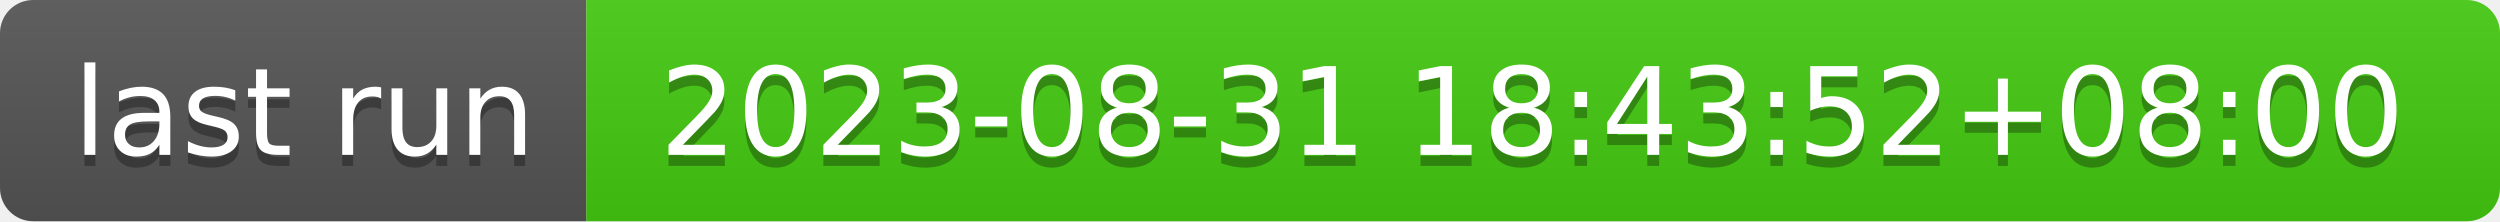
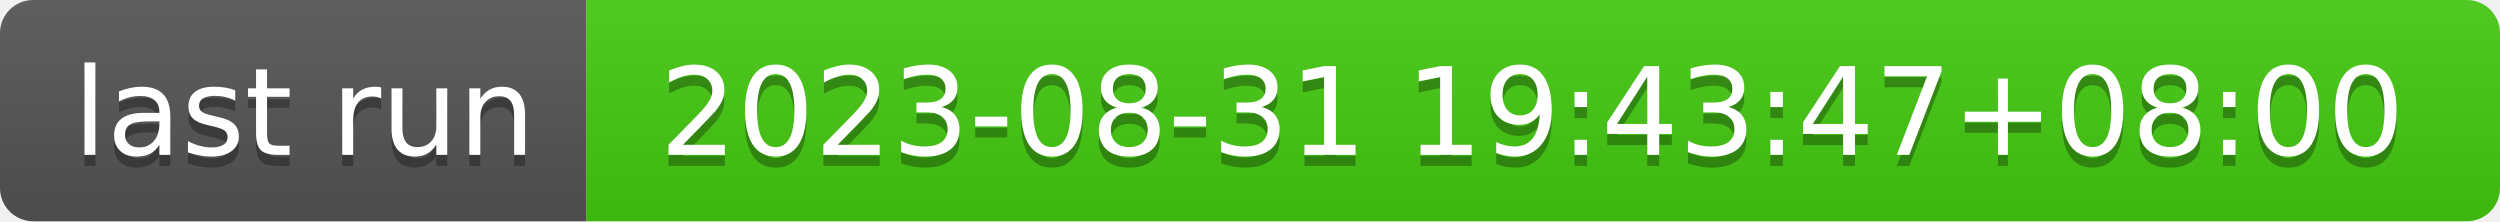
- <svg xmlns="http://www.w3.org/2000/svg" width="226" height="20" role="img" aria-label="last run: 2023-08-31 18:43:52+08:00">
+ <svg xmlns="http://www.w3.org/2000/svg" width="226" height="20" role="img" aria-label="last run: 2023-08-31 19:43:47+08:00">
  <linearGradient id="s" x2="0" y2="100%">
    <stop offset="0" stop-color="#bbb" stop-opacity=".1" />
    <stop offset="1" stop-opacity=".1" />
  </linearGradient>
  <clipPath id="r">
    <rect width="226" height="20" rx="3" fill="#fff" />
  </clipPath>
  <g clip-path="url(#r)">
    <rect width="53" height="20" fill="#555" />
    <rect x="53" width="173" height="20" fill="#4c1" />
    <rect width="226" height="20" fill="url(#s)" />
  </g>
  <g fill="#fff" text-anchor="middle" font-family="Verdana,Geneva,DejaVu Sans,sans-serif" text-rendering="geometricPrecision" font-size="110">
    <text aria-hidden="true" x="275" y="150" fill="#010101" fill-opacity=".3" transform="scale(.1)" textLength="430">last run</text>
    <text x="275" y="140" transform="scale(.1)" fill="#fff" textLength="430">last run</text>
-     <text aria-hidden="true" x="1385" y="150" fill="#010101" fill-opacity=".3" transform="scale(.1)" textLength="1630">2023-08-31 18:43:52+08:00</text>
-     <text x="1385" y="140" transform="scale(.1)" fill="#fff" textLength="1630">2023-08-31 18:43:52+08:00</text>
+     <text aria-hidden="true" x="1385" y="150" fill="#010101" fill-opacity=".3" transform="scale(.1)" textLength="1630">2023-08-31 19:43:47+08:00</text>
+     <text x="1385" y="140" transform="scale(.1)" fill="#fff" textLength="1630">2023-08-31 19:43:47+08:00</text>
  </g>
</svg>
